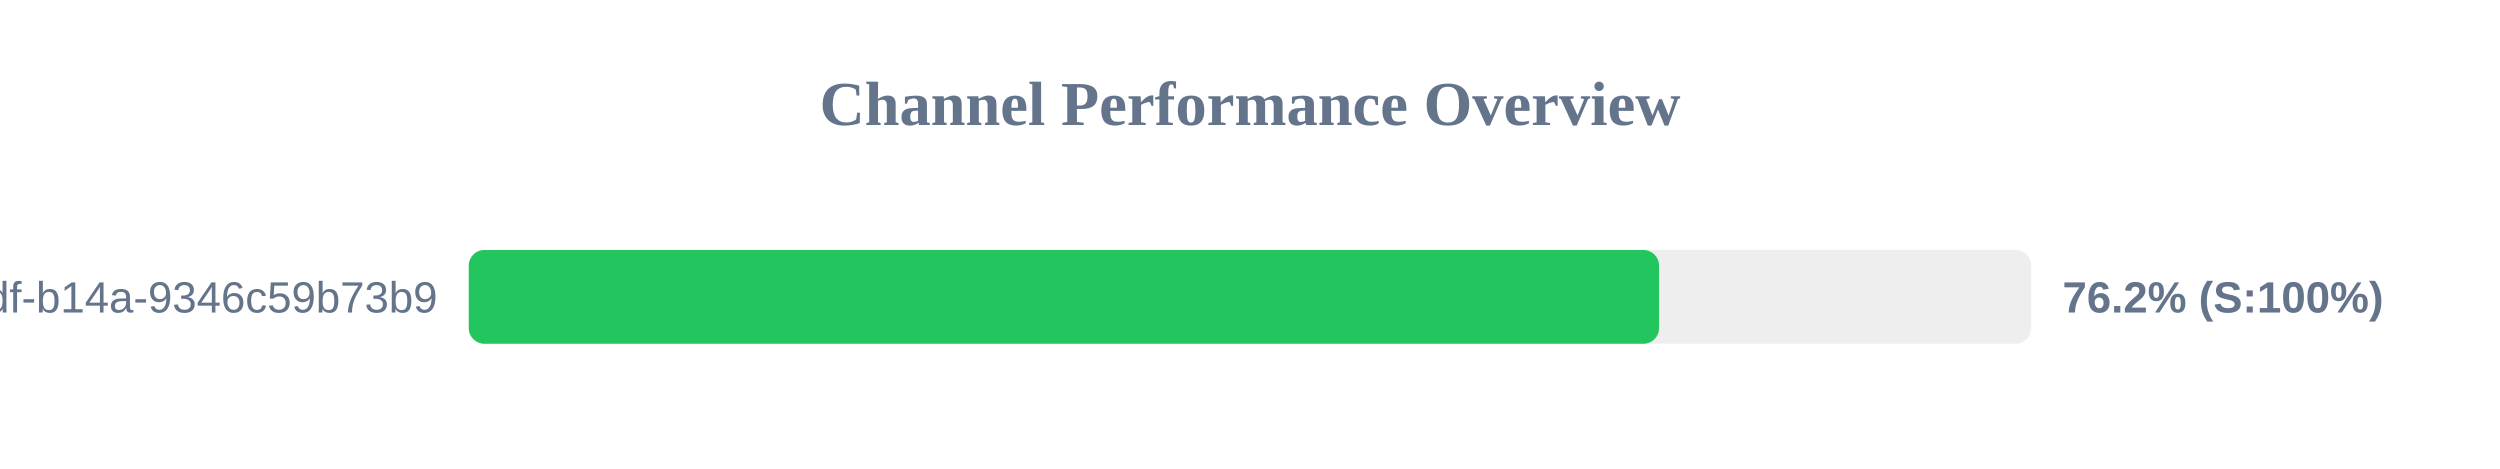
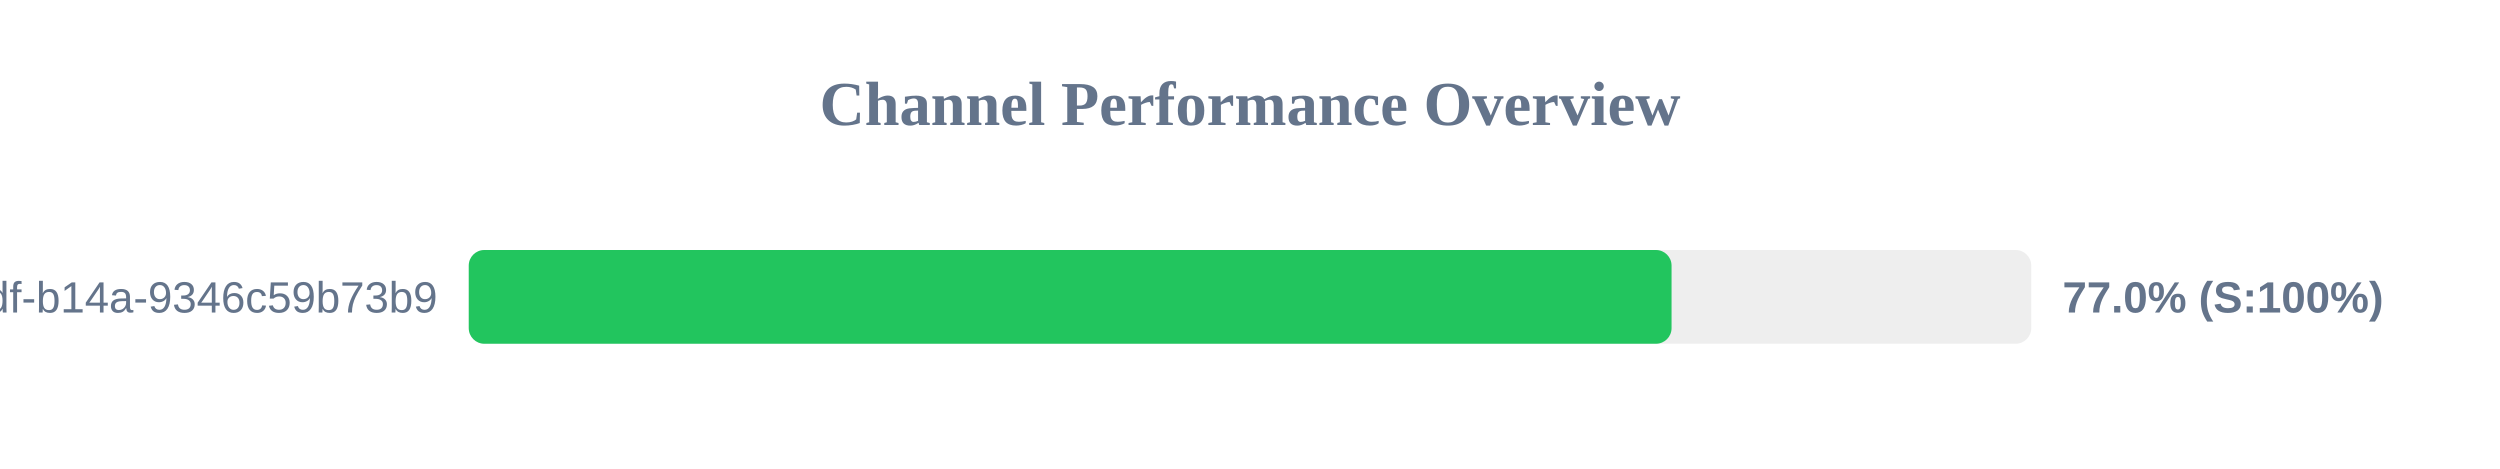
<svg xmlns="http://www.w3.org/2000/svg" width="800" height="150" version="1.1">
  <style>
        .row { font: 14px Arial; fill: #64748b; }
        .score { font: bold 14px Arial; fill: #64748b; }
    </style>
  <text x="400" y="40" text-anchor="middle" font-size="20px" font-weight="bold" fill="#64748b">Channel Performance Overview</text>
  <rect x="150" y="80" width="500" height="30" fill="#eee" rx="5" />
-   <rect x="150" y="80" width="380.9" height="30" fill="#22c55e" rx="5" />
+   <rect x="150" y="80" width="384.9" height="30" fill="#22c55e" rx="5" />
  <text x="140" y="100" text-anchor="end" class="row">?uuid=55ca7a9e-cf90-49df-b14a-9346c59b73b9</text>
-   <text x="660" y="100" text-anchor="start" class="score">76.2% (S:100%)</text>
+   <text x="660" y="100" text-anchor="start" class="score">77.0% (S:100%)</text>
</svg>
